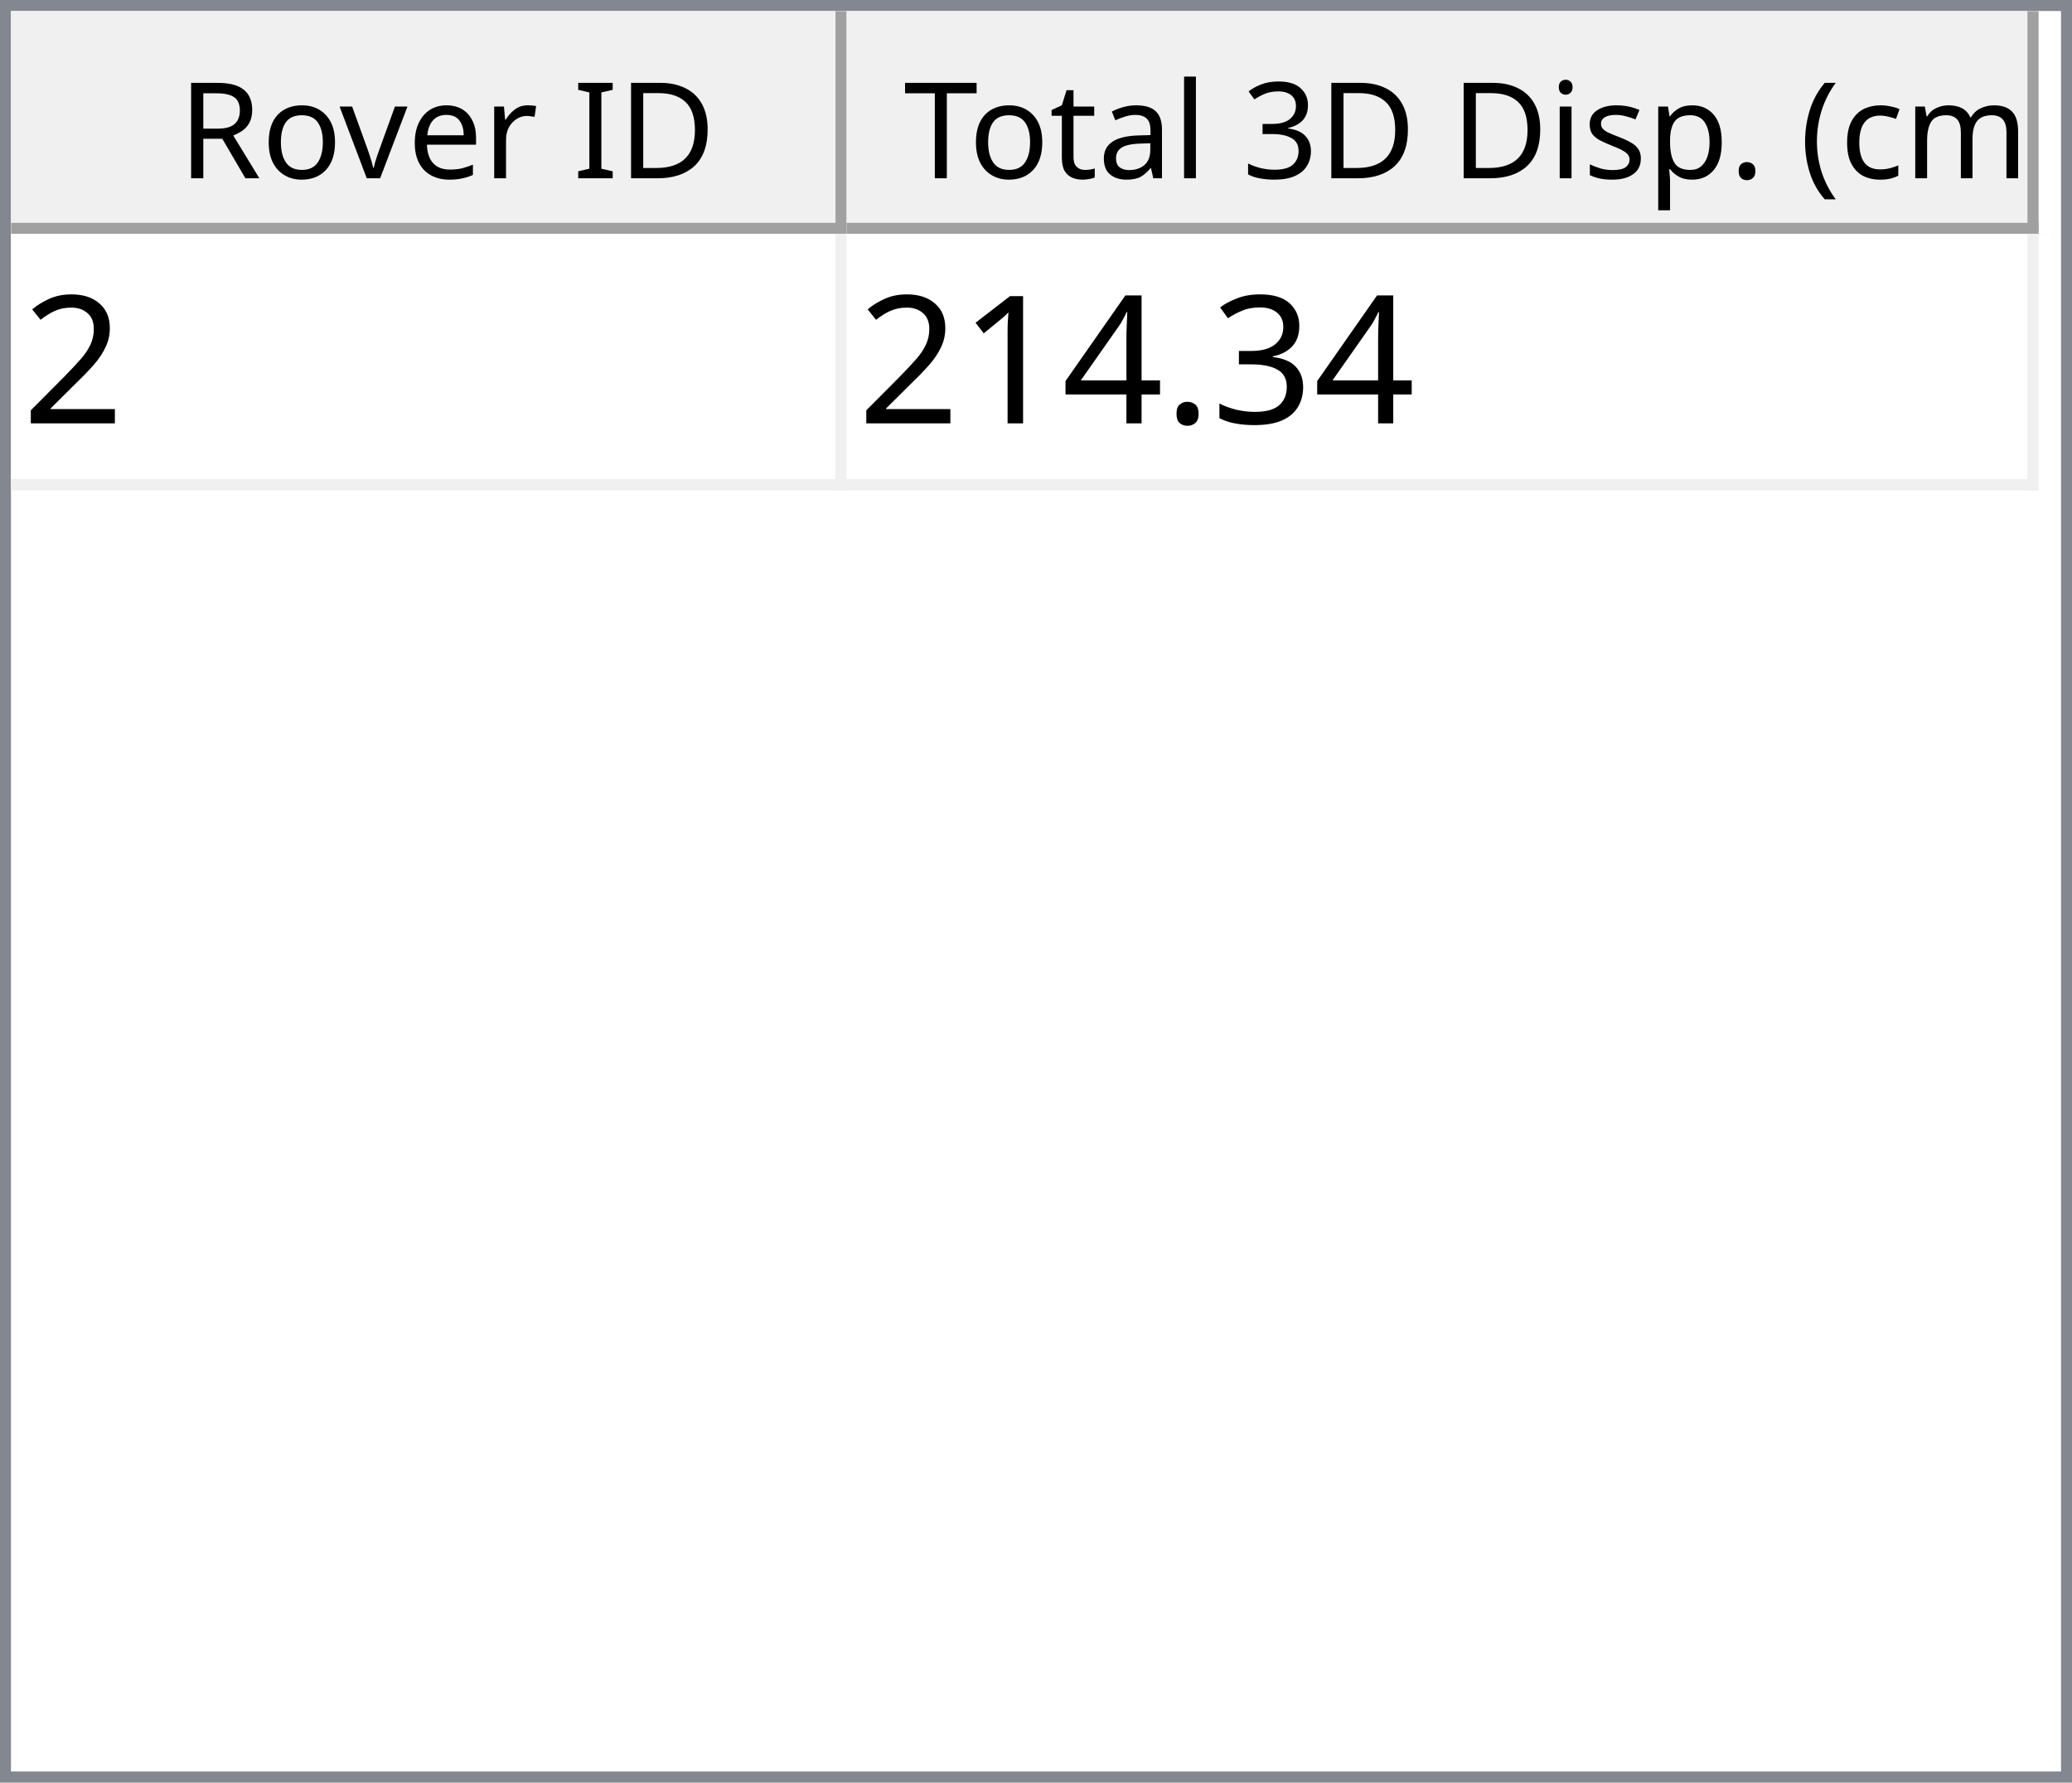
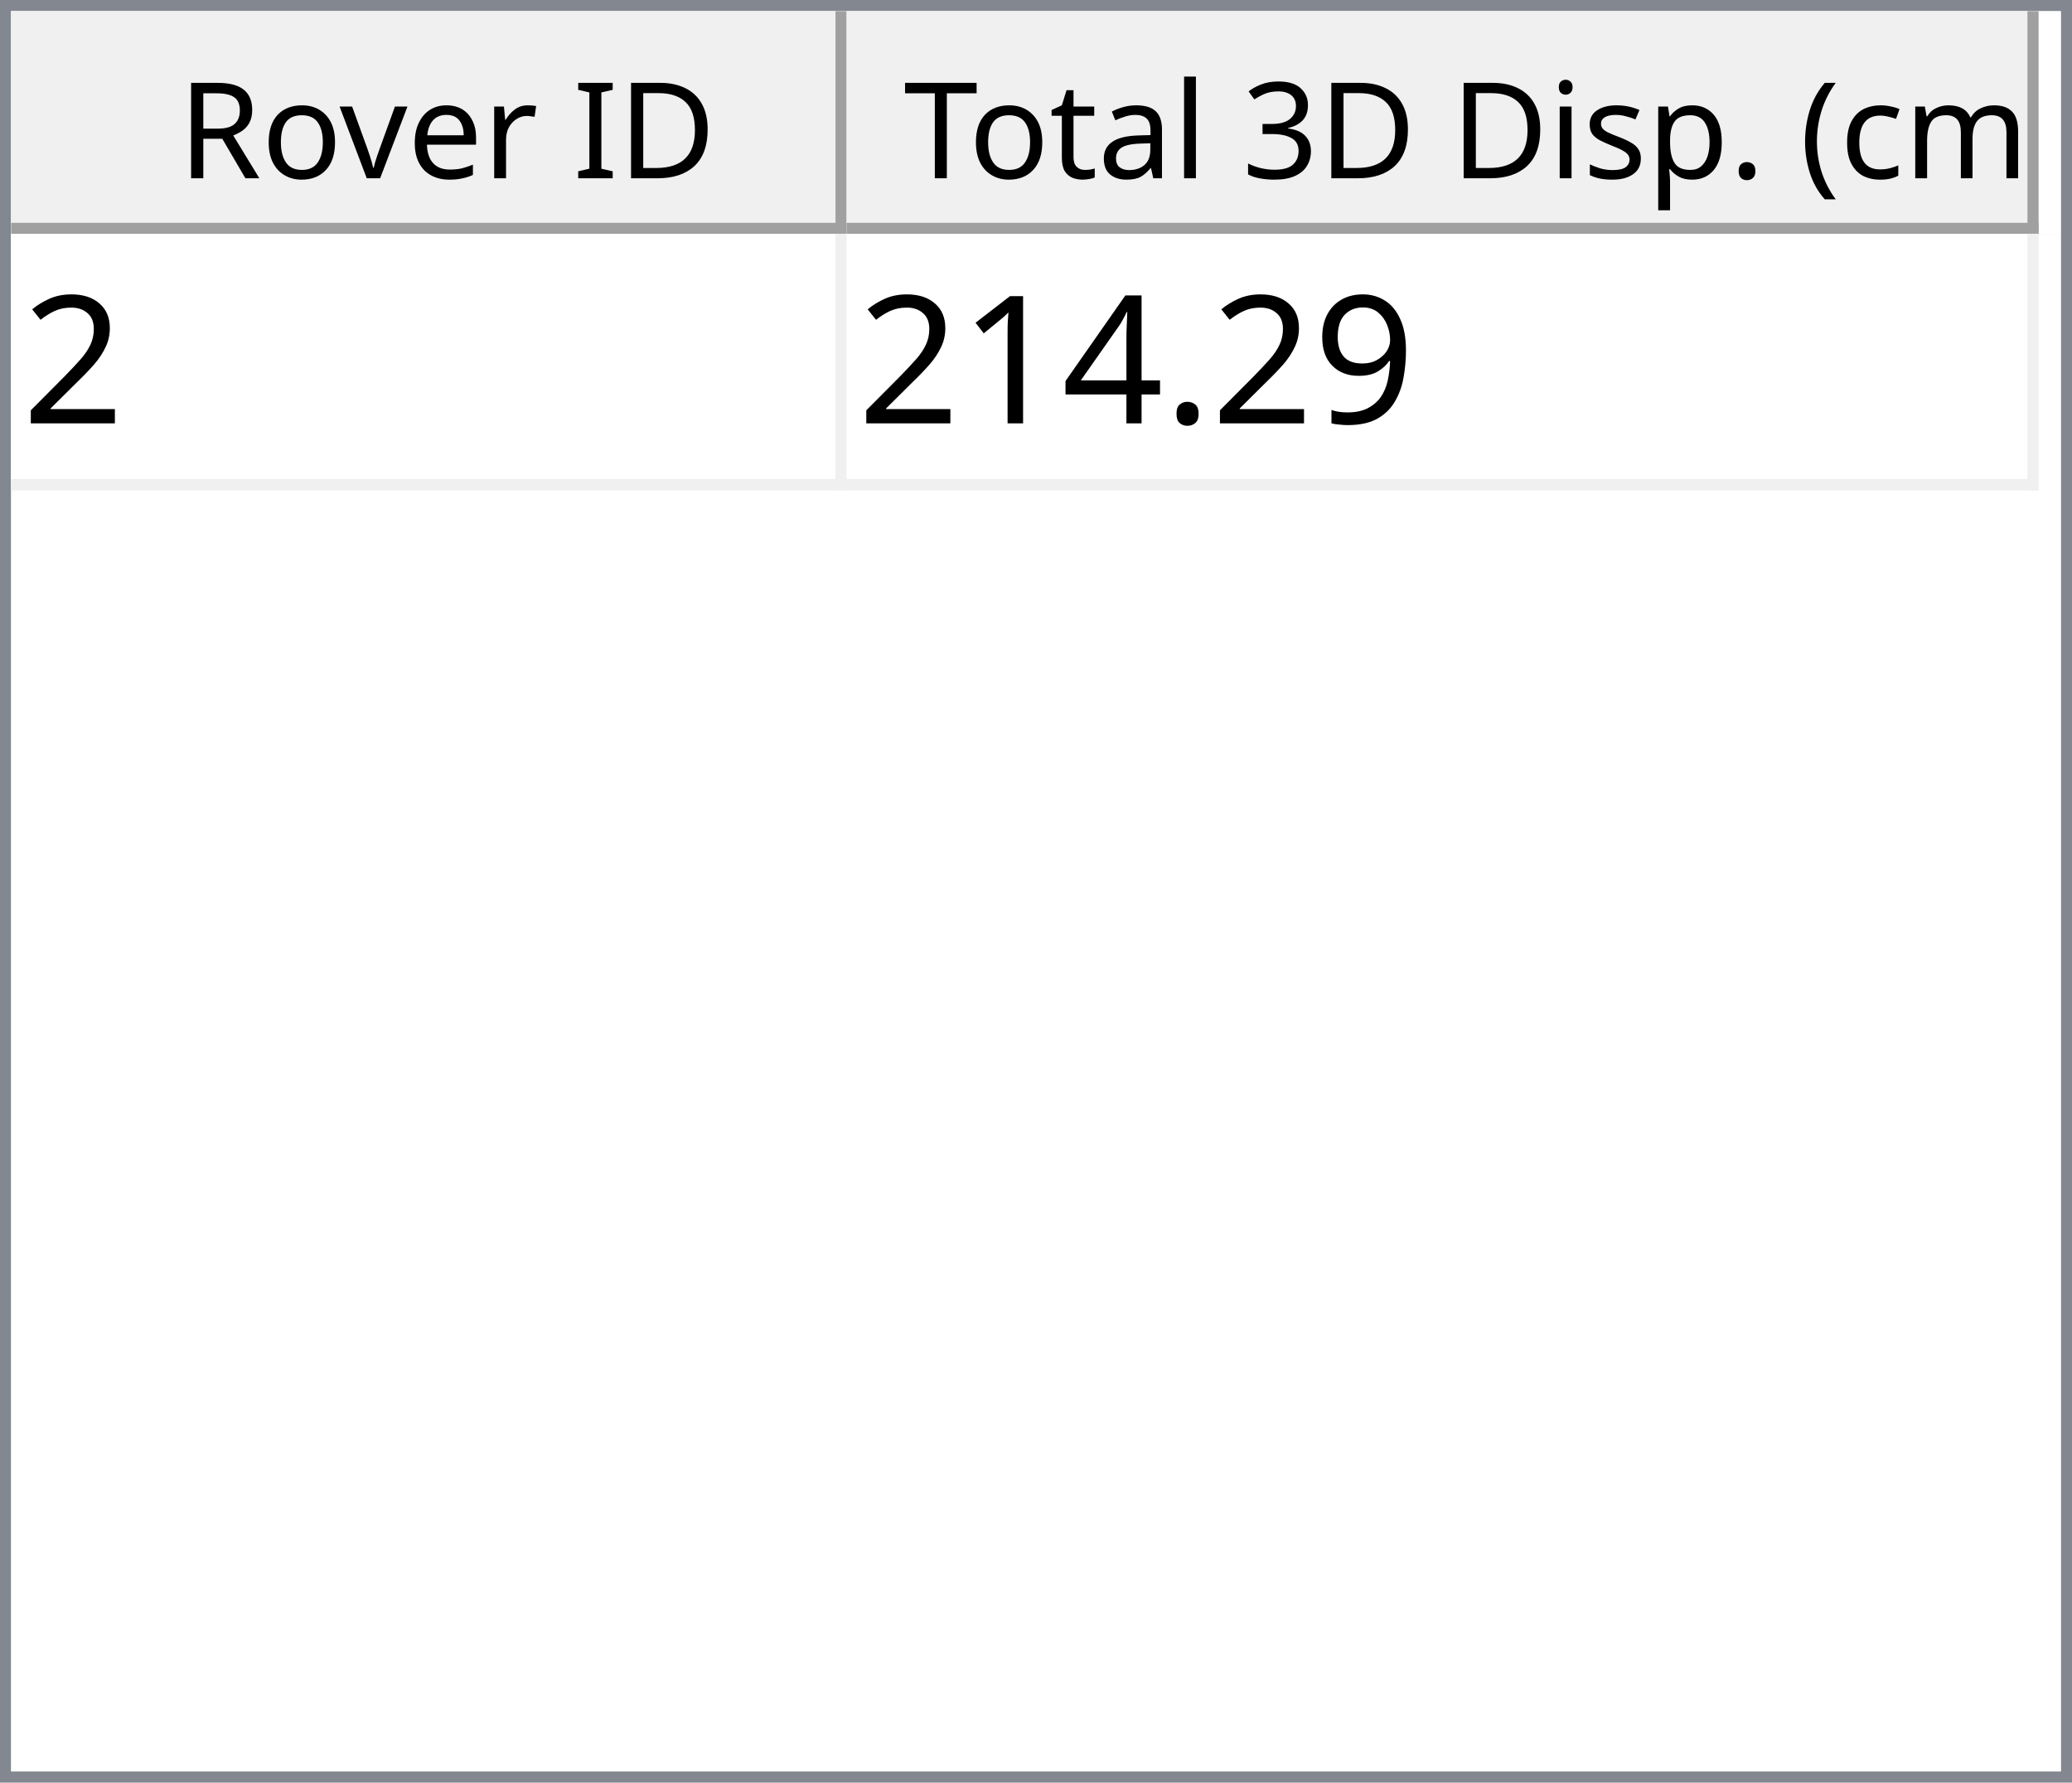
<svg xmlns="http://www.w3.org/2000/svg" style="fill-opacity:1; color-rendering:auto; color-interpolation:auto; text-rendering:auto; stroke:black; stroke-linecap:square; stroke-miterlimit:10; shape-rendering:auto; stroke-opacity:1; fill:black; stroke-dasharray:none; font-weight:normal; stroke-width:1; font-family:'Dialog'; font-style:normal; stroke-linejoin:miter; font-size:12px; stroke-dashoffset:0; image-rendering:auto;" width="186" height="160">
  <defs id="genericDefs" />
  <g>
    <defs id="defs1">
      <clipPath clipPathUnits="userSpaceOnUse" id="clipPath1">
        <path d="M0 0 L186 0 L186 160 L0 160 L0 0 Z" />
      </clipPath>
      <clipPath clipPathUnits="userSpaceOnUse" id="clipPath2">
        <path d="M0 0 L0 160 L186 160 L186 0 Z" />
      </clipPath>
      <clipPath clipPathUnits="userSpaceOnUse" id="clipPath3">
        <path d="M0 0 L0 20 L184 20 L184 0 Z" />
      </clipPath>
      <clipPath clipPathUnits="userSpaceOnUse" id="clipPath4">
        <path d="M0 0 L0 20 L75 20 L75 0 Z" />
      </clipPath>
      <clipPath clipPathUnits="userSpaceOnUse" id="clipPath5">
        <path d="M1 1 L1 19 L74 19 L74 1 Z" />
      </clipPath>
      <clipPath clipPathUnits="userSpaceOnUse" id="clipPath6">
        <path d="M0 0 L0 18 L73 18 L73 0 Z" />
      </clipPath>
      <clipPath clipPathUnits="userSpaceOnUse" id="clipPath7">
        <path d="M-0.5 -0.5 L-0.5 19.5 L74.5 19.5 L74.5 -0.5 Z" />
      </clipPath>
      <clipPath clipPathUnits="userSpaceOnUse" id="clipPath8">
        <path d="M0 0 L0 20 L107 20 L107 0 Z" />
      </clipPath>
      <clipPath clipPathUnits="userSpaceOnUse" id="clipPath9">
        <path d="M1 1 L1 19 L106 19 L106 1 Z" />
      </clipPath>
      <clipPath clipPathUnits="userSpaceOnUse" id="clipPath10">
        <path d="M0 0 L0 18 L105 18 L105 0 Z" />
      </clipPath>
      <clipPath clipPathUnits="userSpaceOnUse" id="clipPath11">
        <path d="M-0.5 -0.5 L-0.5 19.5 L106.5 19.5 L106.5 -0.5 Z" />
      </clipPath>
      <clipPath clipPathUnits="userSpaceOnUse" id="clipPath12">
        <path d="M0 0 L0 138 L184 138 L184 0 Z" />
      </clipPath>
      <clipPath clipPathUnits="userSpaceOnUse" id="clipPath13">
        <path d="M0 0 L0 23 L182 23 L182 0 Z" />
      </clipPath>
      <clipPath clipPathUnits="userSpaceOnUse" id="clipPath14">
        <path d="M-0.5 -0.5 L-0.5 22.5 L181.5 22.5 L181.5 -0.5 Z" />
      </clipPath>
      <clipPath clipPathUnits="userSpaceOnUse" id="clipPath15">
        <path d="M0 0 L0 22 L74 22 L74 0 Z" />
      </clipPath>
      <clipPath clipPathUnits="userSpaceOnUse" id="clipPath16">
        <path d="M0 0 L0 22 L106 22 L106 0 Z" />
      </clipPath>
      <font horiz-adv-x="64.551" id="font1">
        <font-face ascent="107.91" descent="25.098" units-per-em="100" style="font-style:normal; font-family:Segoe UI; font-weight:normal;" />
        <missing-glyph horiz-adv-x="64.551" d="M8.109 0 L8.109 68.266 L56.453 68.266 L56.453 0 L8.109 0 ZM15.328 7.234 L49.219 7.234 L49.219 61.031 L15.328 61.031 L15.328 7.234 Z" />
        <glyph unicode="D" horiz-adv-x="70.117" d="M9.188 0 L9.188 70.016 L28.516 70.016 Q65.531 70.016 65.531 35.891 Q65.531 19.672 55.25 9.836 Q44.969 0 27.734 0 L9.188 0 ZM17.391 62.594 L17.391 7.422 L27.828 7.422 Q41.609 7.422 49.273 14.797 Q56.938 22.172 56.938 35.688 Q56.938 62.594 28.328 62.594 L17.391 62.594 Z" />
        <glyph unicode="I" horiz-adv-x="26.611" d="M17.391 0 L9.188 0 L9.188 70.016 L17.391 70.016 L17.391 0 Z" />
        <glyph unicode=" " horiz-adv-x="27.393" d="" />
        <glyph unicode="r" horiz-adv-x="34.766" d="M34.188 41.891 Q32.078 43.5 28.125 43.5 Q23 43.5 19.555 38.672 Q16.109 33.844 16.109 25.484 L16.109 0 L8.109 0 L8.109 50 L16.109 50 L16.109 39.703 L16.312 39.703 Q18.016 44.969 21.531 47.922 Q25.047 50.875 29.391 50.875 Q32.516 50.875 34.188 50.203 L34.188 41.891 Z" />
        <glyph unicode="e" horiz-adv-x="52.295" d="M48.297 23 L12.984 23 Q13.188 14.656 17.484 10.109 Q21.781 5.562 29.297 5.562 Q37.75 5.562 44.828 11.141 L44.828 3.609 Q38.234 -1.172 27.391 -1.172 Q16.797 -1.172 10.742 5.641 Q4.688 12.453 4.688 24.812 Q4.688 36.469 11.305 43.82 Q17.922 51.172 27.734 51.172 Q37.547 51.172 42.922 44.828 Q48.297 38.484 48.297 27.203 L48.297 23 ZM40.094 29.781 Q40.047 36.719 36.75 40.578 Q33.453 44.438 27.594 44.438 Q21.922 44.438 17.969 40.383 Q14.016 36.328 13.094 29.781 L40.094 29.781 Z" />
        <glyph unicode="v" horiz-adv-x="47.9" d="M47.406 50 L27.484 0 L19.625 0 L0.688 50 L9.469 50 L22.172 13.672 Q23.578 9.672 23.922 6.688 L24.125 6.688 Q24.609 10.453 25.688 13.484 L38.969 50 L47.406 50 Z" />
        <glyph unicode="o" horiz-adv-x="58.594" d="M29 -1.172 Q17.922 -1.172 11.305 5.836 Q4.688 12.844 4.688 24.422 Q4.688 37.016 11.57 44.094 Q18.453 51.172 30.172 51.172 Q41.359 51.172 47.633 44.289 Q53.906 37.406 53.906 25.203 Q53.906 13.234 47.141 6.031 Q40.375 -1.172 29 -1.172 ZM29.594 44.438 Q21.875 44.438 17.383 39.188 Q12.891 33.938 12.891 24.703 Q12.891 15.828 17.43 10.695 Q21.969 5.562 29.594 5.562 Q37.359 5.562 41.531 10.594 Q45.703 15.625 45.703 24.906 Q45.703 34.281 41.531 39.359 Q37.359 44.438 29.594 44.438 Z" />
        <glyph unicode="R" horiz-adv-x="59.814" d="M59.375 0 L49.609 0 L37.891 19.625 Q36.281 22.359 34.766 24.289 Q33.25 26.219 31.664 27.438 Q30.078 28.656 28.25 29.219 Q26.422 29.781 24.125 29.781 L17.391 29.781 L17.391 0 L9.188 0 L9.188 70.016 L30.078 70.016 Q34.672 70.016 38.555 68.867 Q42.438 67.719 45.289 65.375 Q48.141 63.031 49.758 59.547 Q51.375 56.062 51.375 51.375 Q51.375 47.703 50.273 44.656 Q49.172 41.609 47.148 39.211 Q45.125 36.812 42.266 35.133 Q39.406 33.453 35.844 32.516 L35.844 32.328 Q37.594 31.547 38.891 30.547 Q40.188 29.547 41.359 28.18 Q42.531 26.812 43.68 25.078 Q44.828 23.344 46.234 21.047 L59.375 0 ZM17.391 62.594 L17.391 37.203 L28.516 37.203 Q31.594 37.203 34.203 38.133 Q36.812 39.062 38.719 40.797 Q40.625 42.531 41.703 45.047 Q42.781 47.562 42.781 50.688 Q42.781 56.297 39.141 59.445 Q35.5 62.594 28.609 62.594 L17.391 62.594 Z" />
        <glyph unicode=")" horiz-adv-x="30.176" d="M8.297 -15.922 L1.172 -15.922 Q16.406 2.344 16.406 26.812 Q16.406 51.469 1.078 70.016 L8.297 70.016 Q23.531 52.156 23.531 26.703 Q23.531 1.375 8.297 -15.922 Z" />
        <glyph unicode="m" horiz-adv-x="86.133" d="M79.109 0 L71.094 0 L71.094 28.719 Q71.094 37.016 68.531 40.727 Q65.969 44.438 59.906 44.438 Q54.781 44.438 51.195 39.75 Q47.609 35.062 47.609 28.516 L47.609 0 L39.594 0 L39.594 29.688 Q39.594 44.438 28.219 44.438 Q22.953 44.438 19.531 40.016 Q16.109 35.594 16.109 28.516 L16.109 0 L8.109 0 L8.109 50 L16.109 50 L16.109 42.094 L16.312 42.094 Q21.625 51.172 31.844 51.172 Q36.969 51.172 40.773 48.312 Q44.578 45.453 46 40.828 Q51.562 51.172 62.594 51.172 Q79.109 51.172 79.109 30.812 L79.109 0 Z" />
        <glyph unicode="c" horiz-adv-x="46.191" d="M42.188 2.297 Q36.422 -1.172 28.516 -1.172 Q17.828 -1.172 11.258 5.789 Q4.688 12.75 4.688 23.828 Q4.688 36.188 11.766 43.68 Q18.844 51.172 30.672 51.172 Q37.25 51.172 42.281 48.734 L42.281 40.531 Q36.719 44.438 30.375 44.438 Q22.703 44.438 17.797 38.945 Q12.891 33.453 12.891 24.516 Q12.891 15.719 17.508 10.641 Q22.125 5.562 29.891 5.562 Q36.422 5.562 42.188 9.906 L42.188 2.297 Z" />
        <glyph unicode="(" horiz-adv-x="30.176" d="M29.109 -15.922 L21.969 -15.922 Q6.844 1.375 6.844 26.703 Q6.844 52.156 21.969 70.016 L29.203 70.016 Q13.875 51.469 13.875 26.812 Q13.875 2.344 29.109 -15.922 Z" />
        <glyph unicode="." horiz-adv-x="21.68" d="M10.891 -1.078 Q8.641 -1.078 7.055 0.539 Q5.469 2.156 5.469 4.391 Q5.469 6.641 7.055 8.273 Q8.641 9.906 10.891 9.906 Q13.188 9.906 14.797 8.273 Q16.406 6.641 16.406 4.391 Q16.406 2.156 14.797 0.539 Q13.188 -1.078 10.891 -1.078 Z" />
        <glyph unicode="p" horiz-adv-x="58.789" d="M16.312 7.234 L16.109 7.234 L16.109 -23 L8.109 -23 L8.109 50 L16.109 50 L16.109 41.219 L16.312 41.219 Q22.219 51.172 33.594 51.172 Q43.266 51.172 48.688 44.461 Q54.109 37.75 54.109 26.469 Q54.109 13.922 48 6.375 Q41.891 -1.172 31.297 -1.172 Q21.578 -1.172 16.312 7.234 ZM16.109 27.391 L16.109 20.406 Q16.109 14.203 20.141 9.883 Q24.172 5.562 30.375 5.562 Q37.641 5.562 41.773 11.133 Q45.906 16.703 45.906 26.609 Q45.906 34.969 42.047 39.703 Q38.188 44.438 31.594 44.438 Q24.609 44.438 20.359 39.578 Q16.109 34.719 16.109 27.391 Z" />
        <glyph unicode="s" horiz-adv-x="42.432" d="M5.078 1.812 L5.078 10.406 Q11.625 5.562 19.484 5.562 Q30.031 5.562 30.031 12.594 Q30.031 14.594 29.125 15.992 Q28.219 17.391 26.68 18.461 Q25.141 19.531 23.07 20.383 Q21 21.234 18.609 22.172 Q15.281 23.484 12.766 24.828 Q10.25 26.172 8.57 27.859 Q6.891 29.547 6.031 31.695 Q5.172 33.844 5.172 36.719 Q5.172 40.234 6.789 42.945 Q8.406 45.656 11.086 47.484 Q13.766 49.312 17.211 50.242 Q20.656 51.172 24.312 51.172 Q30.812 51.172 35.938 48.922 L35.938 40.828 Q30.422 44.438 23.25 44.438 Q21 44.438 19.195 43.922 Q17.391 43.406 16.094 42.477 Q14.797 41.547 14.086 40.258 Q13.375 38.969 13.375 37.406 Q13.375 35.453 14.086 34.133 Q14.797 32.812 16.164 31.789 Q17.531 30.766 19.484 29.938 Q21.438 29.109 23.922 28.125 Q27.25 26.859 29.883 25.516 Q32.516 24.172 34.375 22.484 Q36.234 20.797 37.234 18.602 Q38.234 16.406 38.234 13.375 Q38.234 9.672 36.602 6.938 Q34.969 4.203 32.234 2.398 Q29.5 0.594 25.93 -0.289 Q22.359 -1.172 18.453 -1.172 Q10.75 -1.172 5.078 1.812 Z" />
        <glyph unicode="i" horiz-adv-x="24.219" d="M12.203 62.703 Q10.062 62.703 8.547 64.164 Q7.031 65.625 7.031 67.875 Q7.031 70.125 8.547 71.609 Q10.062 73.094 12.203 73.094 Q14.406 73.094 15.945 71.609 Q17.484 70.125 17.484 67.875 Q17.484 65.719 15.945 64.211 Q14.406 62.703 12.203 62.703 ZM16.109 0 L8.109 0 L8.109 50 L16.109 50 L16.109 0 Z" />
        <glyph unicode="3" horiz-adv-x="53.906" d="M46.531 19.828 Q46.531 15.094 44.75 11.211 Q42.969 7.328 39.719 4.57 Q36.469 1.812 31.93 0.297 Q27.391 -1.219 21.922 -1.219 Q11.922 -1.219 6 2.594 L6 11.188 Q13.094 5.609 22.219 5.609 Q25.875 5.609 28.828 6.539 Q31.781 7.469 33.906 9.227 Q36.031 10.984 37.18 13.477 Q38.328 15.969 38.328 19.094 Q38.328 32.812 18.797 32.812 L12.984 32.812 L12.984 39.594 L18.5 39.594 Q35.797 39.594 35.797 52.484 Q35.797 64.406 22.609 64.406 Q15.188 64.406 8.688 59.422 L8.688 67.188 Q15.375 71.188 24.609 71.188 Q29 71.188 32.57 69.969 Q36.141 68.75 38.68 66.555 Q41.219 64.359 42.609 61.281 Q44 58.203 44 54.5 Q44 40.672 30.031 36.719 L30.031 36.531 Q33.594 36.141 36.625 34.797 Q39.656 33.453 41.852 31.305 Q44.047 29.156 45.289 26.25 Q46.531 23.344 46.531 19.828 Z" />
        <glyph unicode="l" horiz-adv-x="24.219" d="M16.109 0 L8.109 0 L8.109 74.031 L16.109 74.031 L16.109 0 Z" />
        <glyph unicode="a" horiz-adv-x="50.879" d="M43.891 0 L35.891 0 L35.891 7.812 L35.688 7.812 Q30.469 -1.172 20.312 -1.172 Q12.844 -1.172 8.617 2.781 Q4.391 6.734 4.391 13.281 Q4.391 27.297 20.906 29.594 L35.891 31.688 Q35.891 44.438 25.594 44.438 Q16.547 44.438 9.281 38.281 L9.281 46.484 Q16.656 51.172 26.266 51.172 Q43.891 51.172 43.891 32.516 L43.891 0 ZM35.891 25.297 L23.828 23.641 Q18.266 22.859 15.43 20.875 Q12.594 18.891 12.594 13.875 Q12.594 10.203 15.211 7.883 Q17.828 5.562 22.172 5.562 Q28.125 5.562 32.008 9.742 Q35.891 13.922 35.891 20.312 L35.891 25.297 Z" />
        <glyph unicode="t" horiz-adv-x="33.887" d="M31.297 0.484 Q28.469 -1.078 23.828 -1.078 Q10.688 -1.078 10.688 13.578 L10.688 43.172 L2.094 43.172 L2.094 50 L10.688 50 L10.688 62.203 L18.703 64.797 L18.703 50 L31.297 50 L31.297 43.172 L18.703 43.172 L18.703 14.984 Q18.703 9.969 20.414 7.82 Q22.125 5.672 26.078 5.672 Q29.109 5.672 31.297 7.328 L31.297 0.484 Z" />
        <glyph unicode="T" horiz-adv-x="52.393" d="M50.594 62.594 L30.375 62.594 L30.375 0 L22.172 0 L22.172 62.594 L2 62.594 L2 70.016 L50.594 70.016 L50.594 62.594 Z" />
      </font>
      <font horiz-adv-x="75.0" id="font2">
        <font-face ascent="100.537" descent="21.973" units-per-em="100" style="font-style:normal; font-family:sans-serif; font-weight:normal;" />
        <missing-glyph horiz-adv-x="75.0" d="M12.5 0 L12.5 62.5 L62.5 62.5 L62.5 0 L12.5 0 ZM14.062 1.562 L60.938 1.562 L60.938 60.938 L14.062 60.938 L14.062 1.562 Z" />
        <glyph unicode="2" horiz-adv-x="55.615" d="M50.344 8.453 L50.344 0 L3.031 0 Q2.938 3.172 4.047 6.109 Q5.859 10.938 9.836 15.625 Q13.812 20.312 21.344 26.469 Q33.016 36.031 37.117 41.625 Q41.219 47.219 41.219 52.203 Q41.219 57.422 37.477 61.008 Q33.734 64.594 27.734 64.594 Q21.391 64.594 17.578 60.789 Q13.766 56.984 13.719 50.25 L4.688 51.172 Q5.609 61.281 11.664 66.578 Q17.719 71.875 27.938 71.875 Q38.234 71.875 44.242 66.164 Q50.25 60.453 50.25 52 Q50.25 47.703 48.492 43.555 Q46.734 39.406 42.656 34.812 Q38.578 30.219 29.109 22.219 Q21.188 15.578 18.945 13.211 Q16.703 10.844 15.234 8.453 L50.344 8.453 Z" />
-         <glyph unicode="3" horiz-adv-x="55.615" d="M4.203 18.891 L12.984 20.062 Q14.5 12.594 18.141 9.297 Q21.781 6 27 6 Q33.203 6 37.477 10.297 Q41.75 14.594 41.75 20.953 Q41.75 27 37.797 30.93 Q33.844 34.859 27.734 34.859 Q25.25 34.859 21.531 33.891 L22.516 41.609 Q23.391 41.5 23.922 41.5 Q29.547 41.5 34.039 44.43 Q38.531 47.359 38.531 53.469 Q38.531 58.297 35.258 61.477 Q31.984 64.656 26.812 64.656 Q21.688 64.656 18.266 61.43 Q14.844 58.203 13.875 51.766 L5.078 53.328 Q6.688 62.156 12.398 67.016 Q18.109 71.875 26.609 71.875 Q32.469 71.875 37.398 69.359 Q42.328 66.844 44.945 62.5 Q47.562 58.156 47.562 53.266 Q47.562 48.641 45.07 44.828 Q42.578 41.016 37.703 38.766 Q44.047 37.312 47.562 32.695 Q51.078 28.078 51.078 21.141 Q51.078 11.766 44.242 5.25 Q37.406 -1.266 26.953 -1.266 Q17.531 -1.266 11.305 4.352 Q5.078 9.969 4.203 18.891 Z" />
+         <glyph unicode="9" horiz-adv-x="55.615" d="M5.469 16.547 L13.922 17.328 Q14.984 11.375 18.016 8.688 Q21.047 6 25.781 6 Q29.828 6 32.883 7.859 Q35.938 9.719 37.891 12.82 Q39.844 15.922 41.164 21.195 Q42.484 26.469 42.484 31.938 Q42.484 32.516 42.438 33.688 Q39.797 29.5 35.234 26.883 Q30.672 24.266 25.344 24.266 Q16.453 24.266 10.305 30.711 Q4.156 37.156 4.156 47.703 Q4.156 58.594 10.578 65.234 Q17 71.875 26.656 71.875 Q33.641 71.875 39.43 68.117 Q45.219 64.359 48.219 57.398 Q51.219 50.438 51.219 37.25 Q51.219 23.531 48.242 15.406 Q45.266 7.281 39.383 3.031 Q33.5 -1.219 25.594 -1.219 Q17.188 -1.219 11.867 3.445 Q6.547 8.109 5.469 16.547 ZM41.453 48.141 Q41.453 55.719 37.43 60.156 Q33.406 64.594 27.734 64.594 Q21.875 64.594 17.531 59.812 Q13.188 55.031 13.188 47.406 Q13.188 40.578 17.312 36.305 Q21.438 32.031 27.484 32.031 Q33.594 32.031 37.523 36.305 Q41.453 40.578 41.453 48.141 Z" />
        <glyph unicode="." horiz-adv-x="27.783" d="M9.078 0 L9.078 10.016 L19.094 10.016 L19.094 0 L9.078 0 Z" />
        <glyph unicode="4" horiz-adv-x="55.615" d="M32.328 0 L32.328 17.141 L1.266 17.141 L1.266 25.203 L33.938 71.578 L41.109 71.578 L41.109 25.203 L50.781 25.203 L50.781 17.141 L41.109 17.141 L41.109 0 L32.328 0 ZM32.328 25.203 L32.328 57.469 L9.906 25.203 L32.328 25.203 Z" />
        <glyph unicode="1" horiz-adv-x="55.615" d="M37.25 0 L28.469 0 L28.469 56 Q25.297 52.984 20.141 49.953 Q14.984 46.922 10.891 45.406 L10.891 53.906 Q18.266 57.375 23.781 62.305 Q29.297 67.234 31.594 71.875 L37.25 71.875 L37.25 0 Z" />
      </font>
    </defs>
    <g style="fill:white; stroke:white;">
      <rect x="0" y="0" width="186" style="clip-path:url(#clipPath1); stroke:none;" height="160" />
    </g>
    <g style="fill:white; text-rendering:optimizeSpeed; color-rendering:optimizeSpeed; image-rendering:optimizeSpeed; shape-rendering:crispEdges; stroke:white; color-interpolation:sRGB;">
      <rect x="0" width="186" height="160" y="0" style="stroke:none;" />
      <path style="stroke:none;" d="M0 160 L186 160 L186 0 L0 0 Z" />
    </g>
    <g style="fill:rgb(240,240,240); font-family:'Segoe UI'; stroke:rgb(240,240,240);">
      <rect x="0" y="0" width="186" style="clip-path:url(#clipPath2); stroke:none;" height="160" />
    </g>
    <g style="fill:rgb(130,135,144); font-family:'Segoe UI'; stroke:rgb(130,135,144);">
      <path d="M0 0 L186 0 L186 160 L0 160 L0 0 ZM1 1 L185 1 L185 159 L1 159 L1 1 Z" style="fill-rule:evenodd; clip-path:url(#clipPath2); stroke:none;" />
    </g>
    <g style="fill:white; font-family:'Segoe UI'; stroke:white;" transform="translate(1,1)">
      <rect x="0" y="0" width="184" style="clip-path:url(#clipPath3); stroke:none;" height="20" />
    </g>
    <g style="fill:rgb(240,240,240); font-family:'Segoe UI'; stroke:rgb(240,240,240);" transform="translate(1,1)">
      <rect x="0" y="0" width="75" style="clip-path:url(#clipPath4); stroke:none;" height="20" />
    </g>
    <g style="font-family:'Segoe UI';" transform="translate(2,2)">
      <text x="14" xml:space="preserve" y="14" style="clip-path:url(#clipPath6); stroke:none;">Rover ID</text>
    </g>
    <g style="fill:rgb(160,160,160); font-family:'Segoe UI'; stroke:rgb(160,160,160); stroke-linejoin:bevel;" transform="translate(1.5,1.5)">
      <line x1="74" x2="74" y1="0" style="fill:none; clip-path:url(#clipPath7);" y2="19" />
    </g>
    <g style="fill:rgb(160,160,160); font-family:'Segoe UI'; stroke:rgb(160,160,160); stroke-linejoin:bevel;" transform="matrix(1,0,0,1,1,1) translate(0.5,0.5)">
      <line x1="0" x2="74" y1="19" style="fill:none; clip-path:url(#clipPath7);" y2="19" />
    </g>
    <g style="fill:rgb(240,240,240); font-family:'Segoe UI'; stroke:rgb(240,240,240);" transform="translate(76,1)">
      <rect x="0" y="0" width="107" style="clip-path:url(#clipPath8); stroke:none;" height="20" />
    </g>
    <g style="font-family:'Segoe UI';" transform="translate(77,2)">
      <text x="1" xml:space="preserve" y="14" style="clip-path:url(#clipPath10); stroke:none;"> Total 3D Disp. (cm)</text>
    </g>
    <g style="fill:rgb(160,160,160); font-family:'Segoe UI'; stroke:rgb(160,160,160); stroke-linejoin:bevel;" transform="translate(76.5,1.5)">
      <line x1="106" x2="106" y1="0" style="fill:none; clip-path:url(#clipPath11);" y2="19" />
    </g>
    <g style="fill:rgb(160,160,160); font-family:'Segoe UI'; stroke:rgb(160,160,160); stroke-linejoin:bevel;" transform="matrix(1,0,0,1,76,1) translate(0.5,0.5)">
      <line x1="0" x2="106" y1="19" style="fill:none; clip-path:url(#clipPath11);" y2="19" />
    </g>
    <g style="fill:white; font-family:'Segoe UI'; stroke:white;" transform="translate(1,21)">
      <rect x="0" y="0" width="184" style="clip-path:url(#clipPath12); stroke:none;" height="138" />
    </g>
    <g style="fill:rgb(240,240,240); font-size:16px; font-family:sans-serif; stroke:rgb(240,240,240);" transform="translate(1,21)">
      <rect x="0" y="0" width="182" style="clip-path:url(#clipPath13); stroke:none;" height="23" />
      <line transform="translate(0.5,0.5)" x1="0" x2="181" y1="22" style="clip-path:url(#clipPath14); fill:none; stroke-linejoin:bevel;" y2="22" />
    </g>
    <g transform="matrix(1,0,0,1,1,21) translate(0.5,0.5)" style="fill:rgb(240,240,240); font-size:16px; font-family:sans-serif; stroke:rgb(240,240,240); stroke-linejoin:bevel;">
      <line x1="74" x2="74" y1="0" style="fill:none; clip-path:url(#clipPath14);" y2="22" />
    </g>
    <g transform="matrix(1,0,0,1,1,21) translate(0.5,0.5)" style="fill:rgb(240,240,240); font-size:16px; font-family:sans-serif; stroke:rgb(240,240,240); stroke-linejoin:bevel;">
      <line x1="181" x2="181" y1="0" style="fill:none; clip-path:url(#clipPath14);" y2="22" />
    </g>
    <g style="fill:white; font-size:16px; font-family:sans-serif; stroke:white;" transform="matrix(1,0,0,1,1,21)">
      <rect x="0" y="0" width="74" style="clip-path:url(#clipPath15); stroke:none;" height="22" />
      <text x="1" y="17" style="fill:black; clip-path:url(#clipPath15); stroke:none;" xml:space="preserve">2</text>
    </g>
    <g style="fill:white; font-size:16px; font-family:sans-serif; stroke:white;" transform="matrix(1,0,0,1,1,21) translate(75,0)">
      <rect x="0" y="0" width="106" style="clip-path:url(#clipPath16); stroke:none;" height="22" />
-       <text x="1" y="17" style="fill:black; clip-path:url(#clipPath16); stroke:none;" xml:space="preserve">214.34</text>
+       <text x="1" y="17" style="fill:black; clip-path:url(#clipPath16); stroke:none;" xml:space="preserve">214.29</text>
    </g>
  </g>
</svg>
